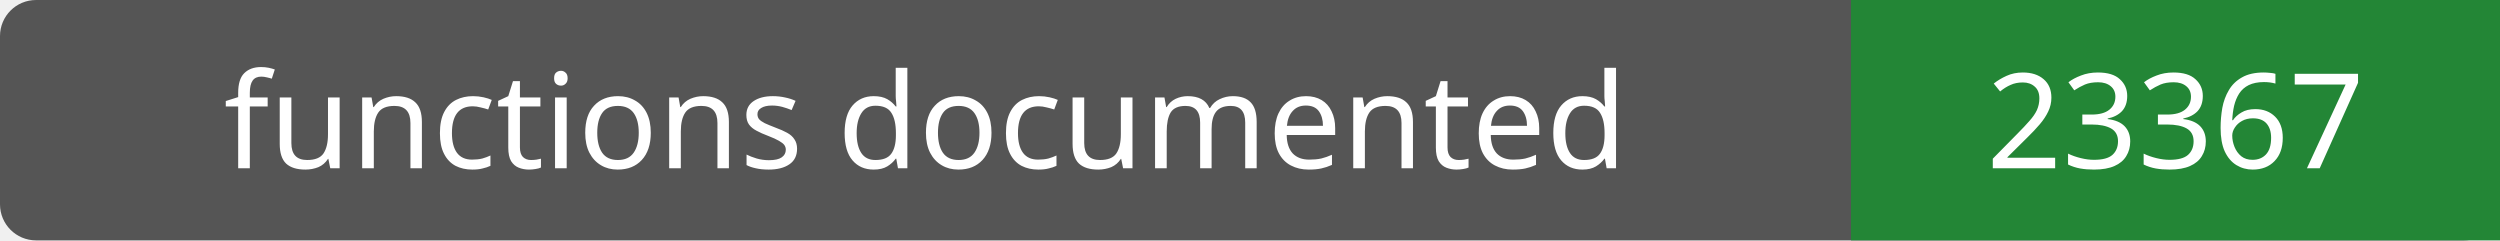
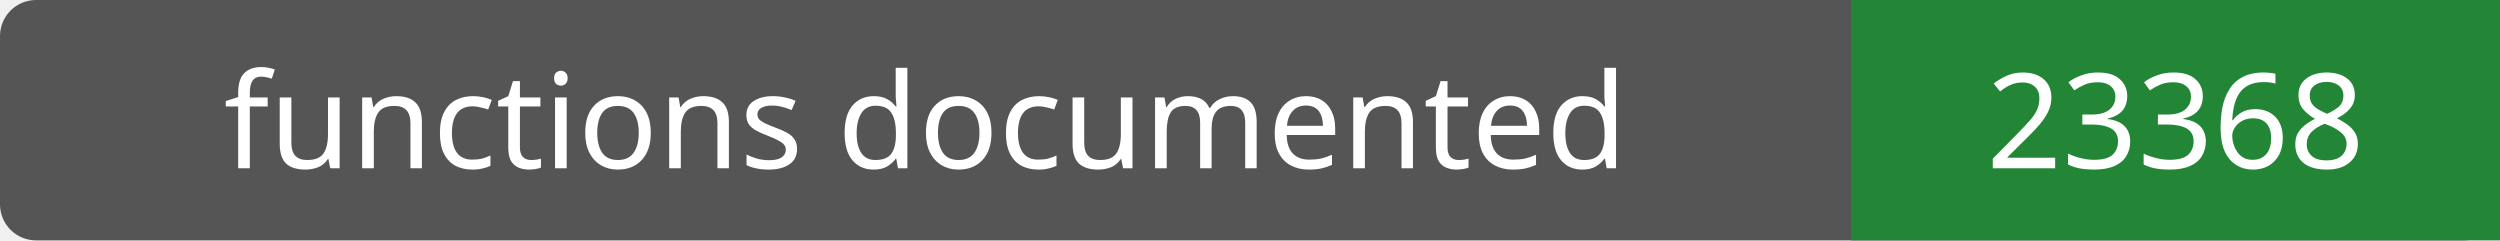
- <svg xmlns="http://www.w3.org/2000/svg" width="208" height="20" role="img" aria-label="functions documented: 23367">
+ <svg xmlns="http://www.w3.org/2000/svg" width="208" height="20" role="img" aria-label="functions documented: 23368">
  <rect width="208" height="20" rx="3" fill="#555" />
  <path fill="#238636" d="M154 0h54v20H154z" />
  <g fill="#fff" text-anchor="middle" font-family="Verdana,sans-serif" font-size="11">
    <text x="77.0" y="14">functions documented</text>
-     <text x="181.0" y="14">23367</text>
+     <text x="181.0" y="14">23368</text>
  </g>
</svg>
